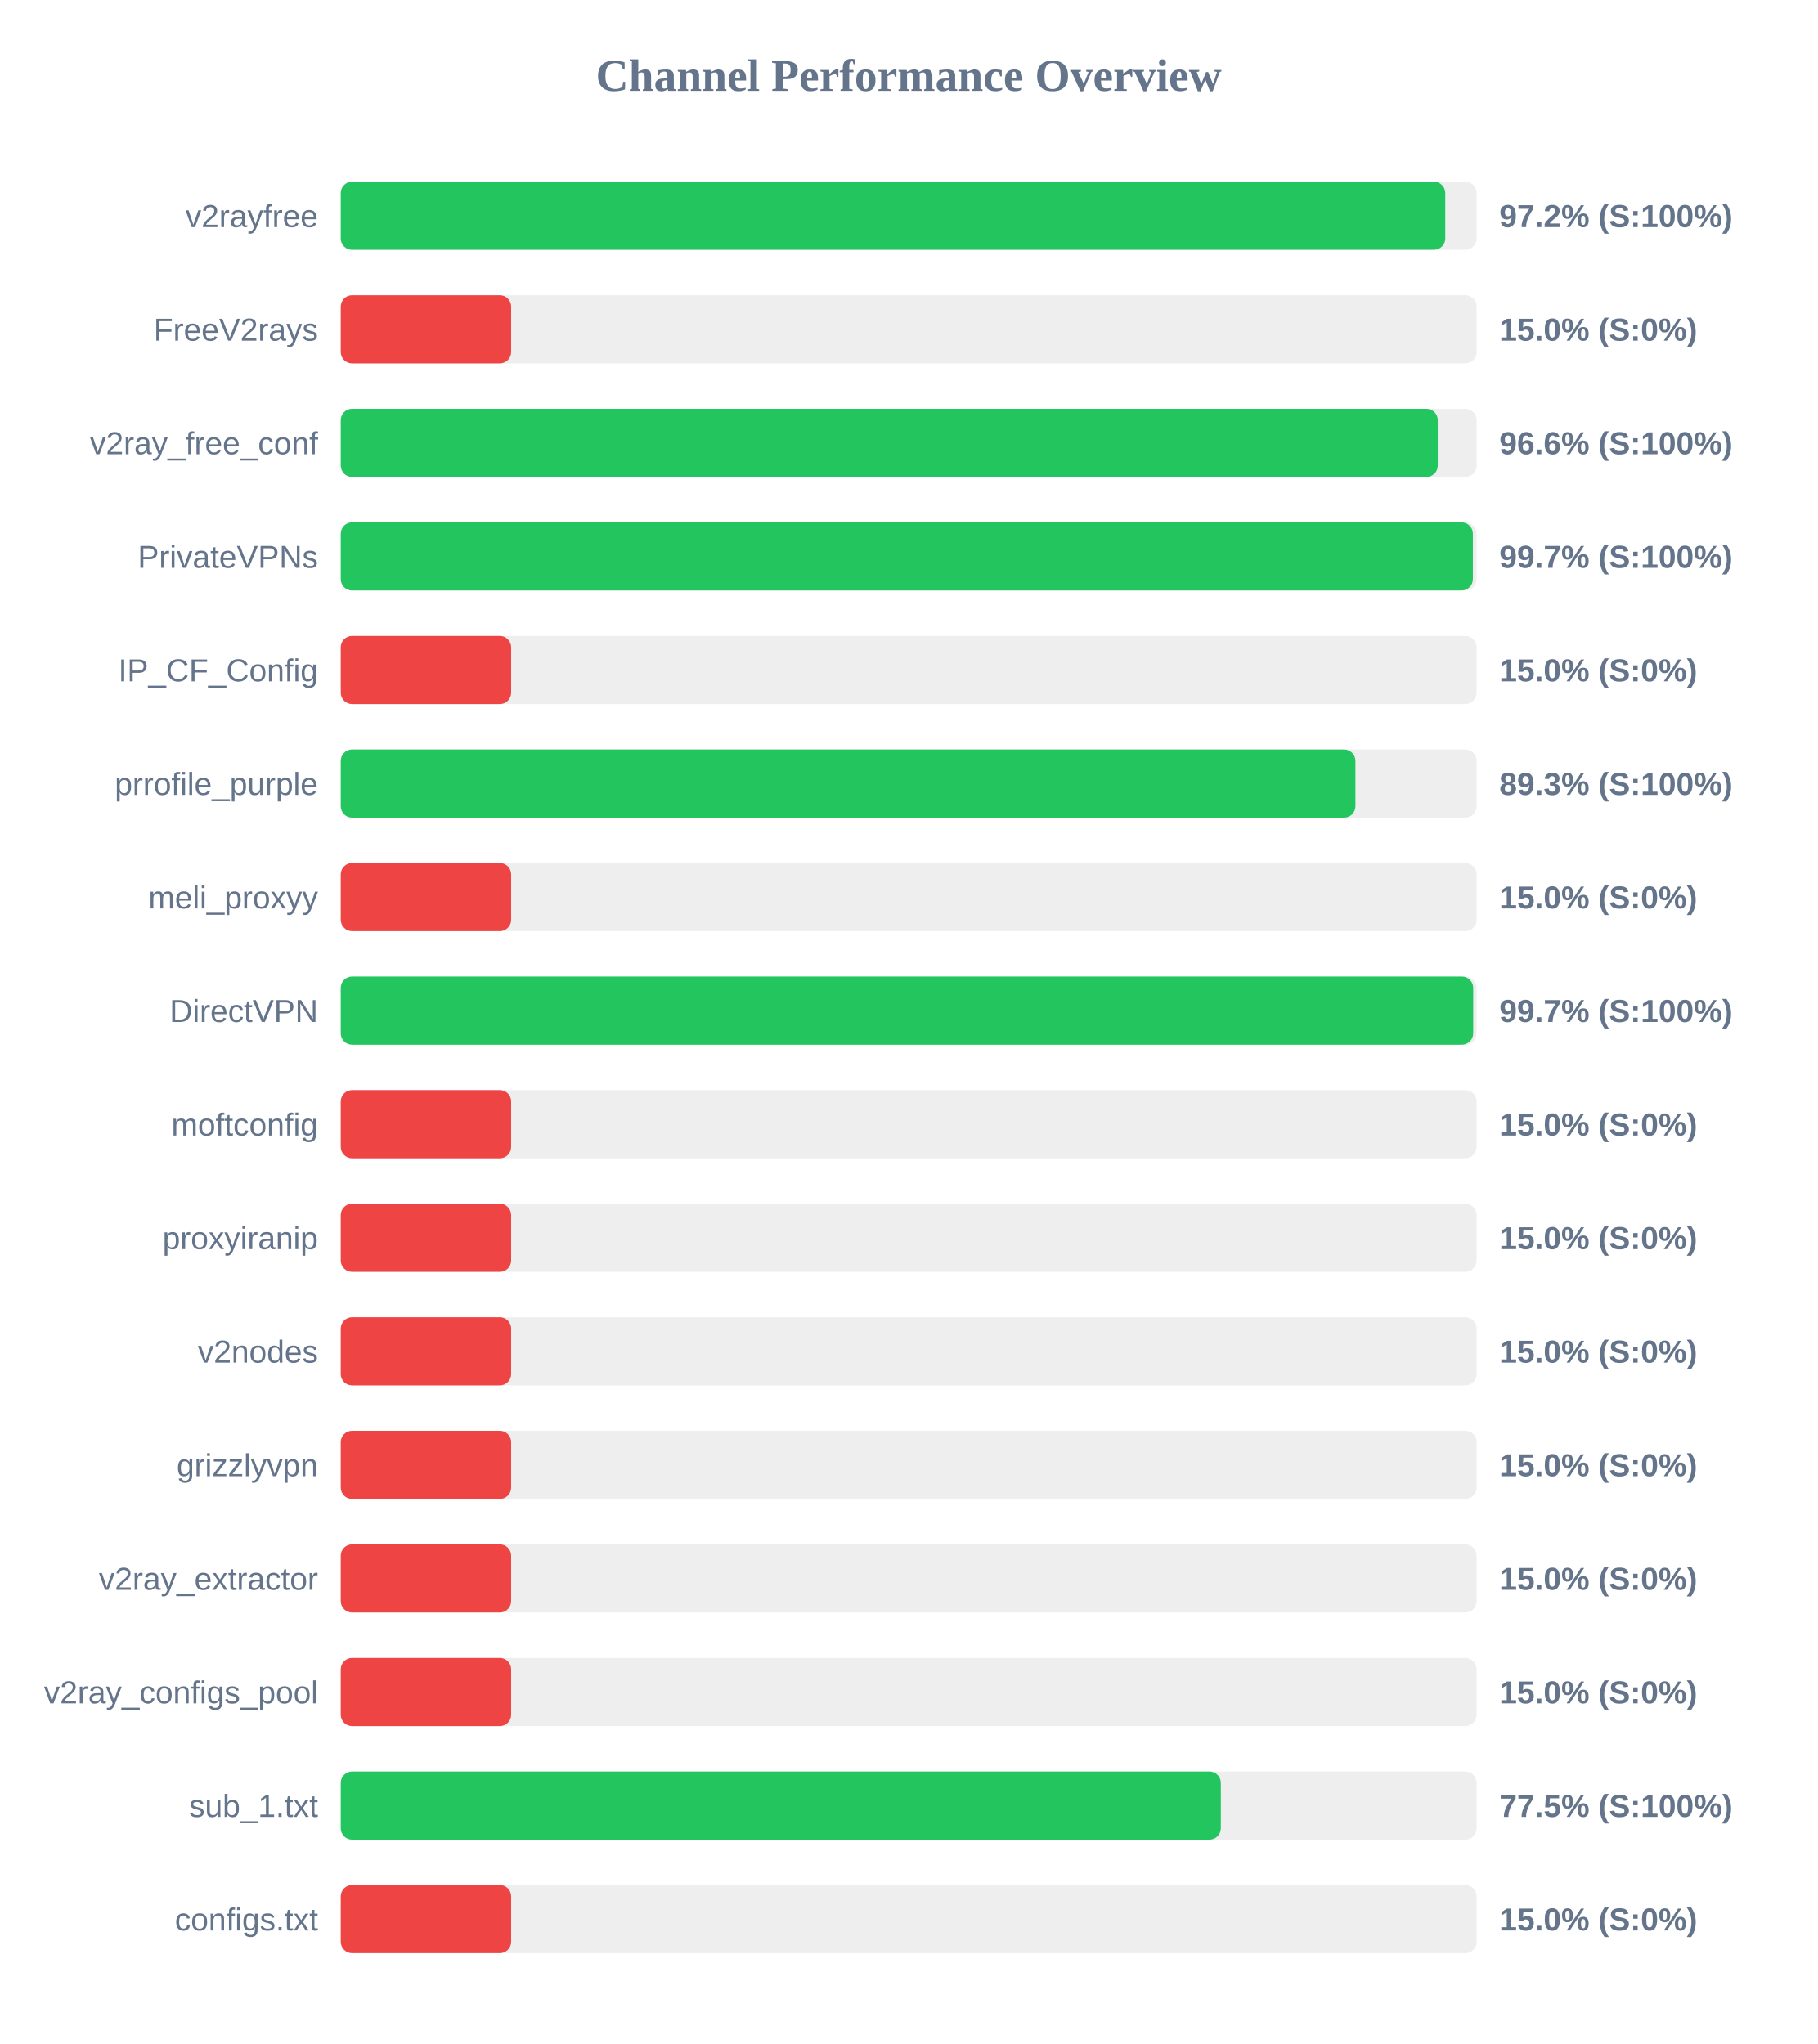
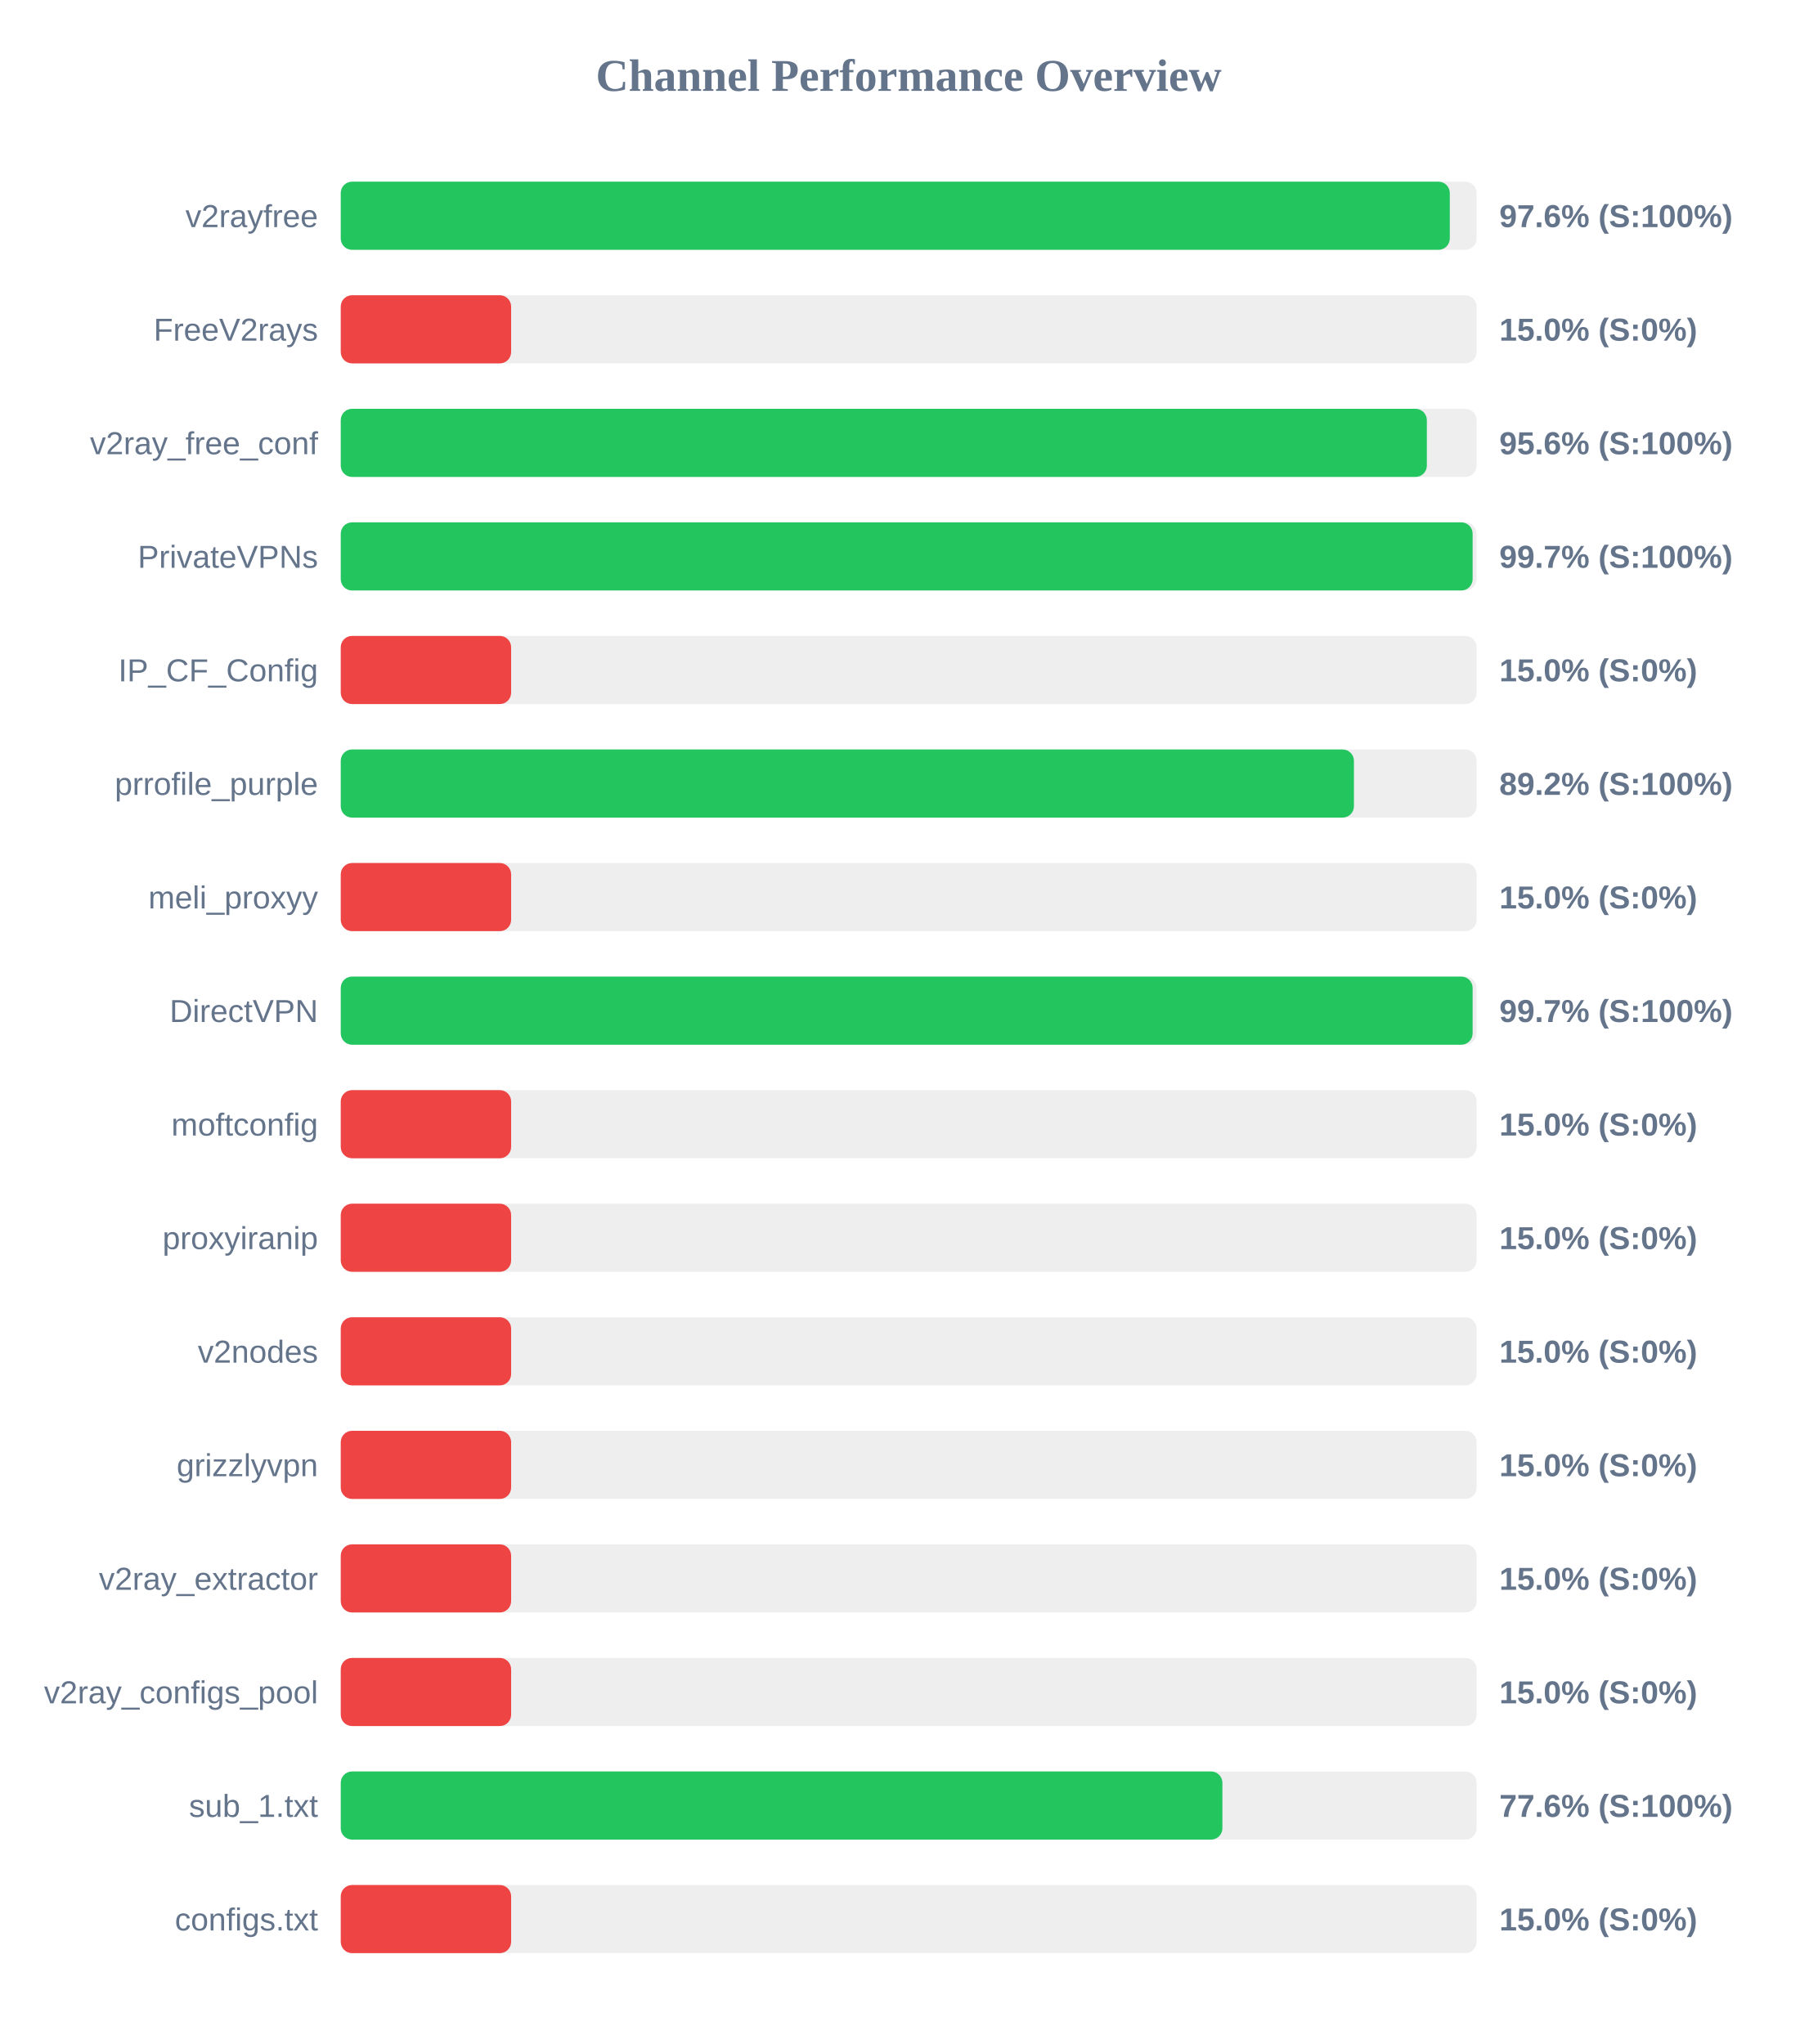
<svg xmlns="http://www.w3.org/2000/svg" width="800" height="900" version="1.1">
  <style>
        .row { font: 14px Arial; fill: #64748b; }
        .score { font: bold 14px Arial; fill: #64748b; }
    </style>
  <text x="400" y="40" text-anchor="middle" font-size="20px" font-weight="bold" fill="#64748b">Channel Performance Overview</text>
  <rect x="150" y="80" width="500" height="30" fill="#eee" rx="5" />
-   <rect x="150" y="80" width="486.2" height="30" fill="#22c55e" rx="5" />
+   <rect x="150" y="80" width="488.2" height="30" fill="#22c55e" rx="5" />
  <text x="140" y="100" text-anchor="end" class="row">v2rayfree</text>
-   <text x="660" y="100" text-anchor="start" class="score">97.2% (S:100%)</text>
+   <text x="660" y="100" text-anchor="start" class="score">97.6% (S:100%)</text>
  <rect x="150" y="130" width="500" height="30" fill="#eee" rx="5" />
  <rect x="150" y="130" width="75.0" height="30" fill="#ef4444" rx="5" />
  <text x="140" y="150" text-anchor="end" class="row">FreeV2rays</text>
  <text x="660" y="150" text-anchor="start" class="score">15.0% (S:0%)</text>
  <rect x="150" y="180" width="500" height="30" fill="#eee" rx="5" />
-   <rect x="150" y="180" width="482.9" height="30" fill="#22c55e" rx="5" />
+   <rect x="150" y="180" width="478.1" height="30" fill="#22c55e" rx="5" />
  <text x="140" y="200" text-anchor="end" class="row">v2ray_free_conf</text>
-   <text x="660" y="200" text-anchor="start" class="score">96.6% (S:100%)</text>
+   <text x="660" y="200" text-anchor="start" class="score">95.6% (S:100%)</text>
  <rect x="150" y="230" width="500" height="30" fill="#eee" rx="5" />
-   <rect x="150" y="230" width="498.35" height="30" fill="#22c55e" rx="5" />
+   <rect x="150" y="230" width="498.25" height="30" fill="#22c55e" rx="5" />
  <text x="140" y="250" text-anchor="end" class="row">PrivateVPNs</text>
  <text x="660" y="250" text-anchor="start" class="score">99.7% (S:100%)</text>
  <rect x="150" y="280" width="500" height="30" fill="#eee" rx="5" />
  <rect x="150" y="280" width="75.0" height="30" fill="#ef4444" rx="5" />
  <text x="140" y="300" text-anchor="end" class="row">IP_CF_Config</text>
  <text x="660" y="300" text-anchor="start" class="score">15.0% (S:0%)</text>
  <rect x="150" y="330" width="500" height="30" fill="#eee" rx="5" />
-   <rect x="150" y="330" width="446.65" height="30" fill="#22c55e" rx="5" />
+   <rect x="150" y="330" width="446.0" height="30" fill="#22c55e" rx="5" />
  <text x="140" y="350" text-anchor="end" class="row">prrofile_purple</text>
-   <text x="660" y="350" text-anchor="start" class="score">89.3% (S:100%)</text>
+   <text x="660" y="350" text-anchor="start" class="score">89.2% (S:100%)</text>
  <rect x="150" y="380" width="500" height="30" fill="#eee" rx="5" />
  <rect x="150" y="380" width="75.0" height="30" fill="#ef4444" rx="5" />
  <text x="140" y="400" text-anchor="end" class="row">meli_proxyy</text>
  <text x="660" y="400" text-anchor="start" class="score">15.0% (S:0%)</text>
  <rect x="150" y="430" width="500" height="30" fill="#eee" rx="5" />
-   <rect x="150" y="430" width="498.5" height="30" fill="#22c55e" rx="5" />
+   <rect x="150" y="430" width="498.25" height="30" fill="#22c55e" rx="5" />
  <text x="140" y="450" text-anchor="end" class="row">DirectVPN</text>
  <text x="660" y="450" text-anchor="start" class="score">99.7% (S:100%)</text>
  <rect x="150" y="480" width="500" height="30" fill="#eee" rx="5" />
  <rect x="150" y="480" width="75.0" height="30" fill="#ef4444" rx="5" />
  <text x="140" y="500" text-anchor="end" class="row">moftconfig</text>
  <text x="660" y="500" text-anchor="start" class="score">15.0% (S:0%)</text>
  <rect x="150" y="530" width="500" height="30" fill="#eee" rx="5" />
  <rect x="150" y="530" width="75.0" height="30" fill="#ef4444" rx="5" />
  <text x="140" y="550" text-anchor="end" class="row">proxyiranip</text>
  <text x="660" y="550" text-anchor="start" class="score">15.0% (S:0%)</text>
  <rect x="150" y="580" width="500" height="30" fill="#eee" rx="5" />
  <rect x="150" y="580" width="75.0" height="30" fill="#ef4444" rx="5" />
  <text x="140" y="600" text-anchor="end" class="row">v2nodes</text>
  <text x="660" y="600" text-anchor="start" class="score">15.0% (S:0%)</text>
  <rect x="150" y="630" width="500" height="30" fill="#eee" rx="5" />
  <rect x="150" y="630" width="75.0" height="30" fill="#ef4444" rx="5" />
  <text x="140" y="650" text-anchor="end" class="row">grizzlyvpn</text>
  <text x="660" y="650" text-anchor="start" class="score">15.0% (S:0%)</text>
  <rect x="150" y="680" width="500" height="30" fill="#eee" rx="5" />
  <rect x="150" y="680" width="75.0" height="30" fill="#ef4444" rx="5" />
  <text x="140" y="700" text-anchor="end" class="row">v2ray_extractor</text>
  <text x="660" y="700" text-anchor="start" class="score">15.0% (S:0%)</text>
  <rect x="150" y="730" width="500" height="30" fill="#eee" rx="5" />
  <rect x="150" y="730" width="75.0" height="30" fill="#ef4444" rx="5" />
  <text x="140" y="750" text-anchor="end" class="row">v2ray_configs_pool</text>
  <text x="660" y="750" text-anchor="start" class="score">15.0% (S:0%)</text>
  <rect x="150" y="780" width="500" height="30" fill="#eee" rx="5" />
-   <rect x="150" y="780" width="387.4" height="30" fill="#22c55e" rx="5" />
+   <rect x="150" y="780" width="388.1" height="30" fill="#22c55e" rx="5" />
  <text x="140" y="800" text-anchor="end" class="row">sub_1.txt</text>
-   <text x="660" y="800" text-anchor="start" class="score">77.5% (S:100%)</text>
+   <text x="660" y="800" text-anchor="start" class="score">77.6% (S:100%)</text>
  <rect x="150" y="830" width="500" height="30" fill="#eee" rx="5" />
  <rect x="150" y="830" width="75.0" height="30" fill="#ef4444" rx="5" />
  <text x="140" y="850" text-anchor="end" class="row">configs.txt</text>
  <text x="660" y="850" text-anchor="start" class="score">15.0% (S:0%)</text>
</svg>
